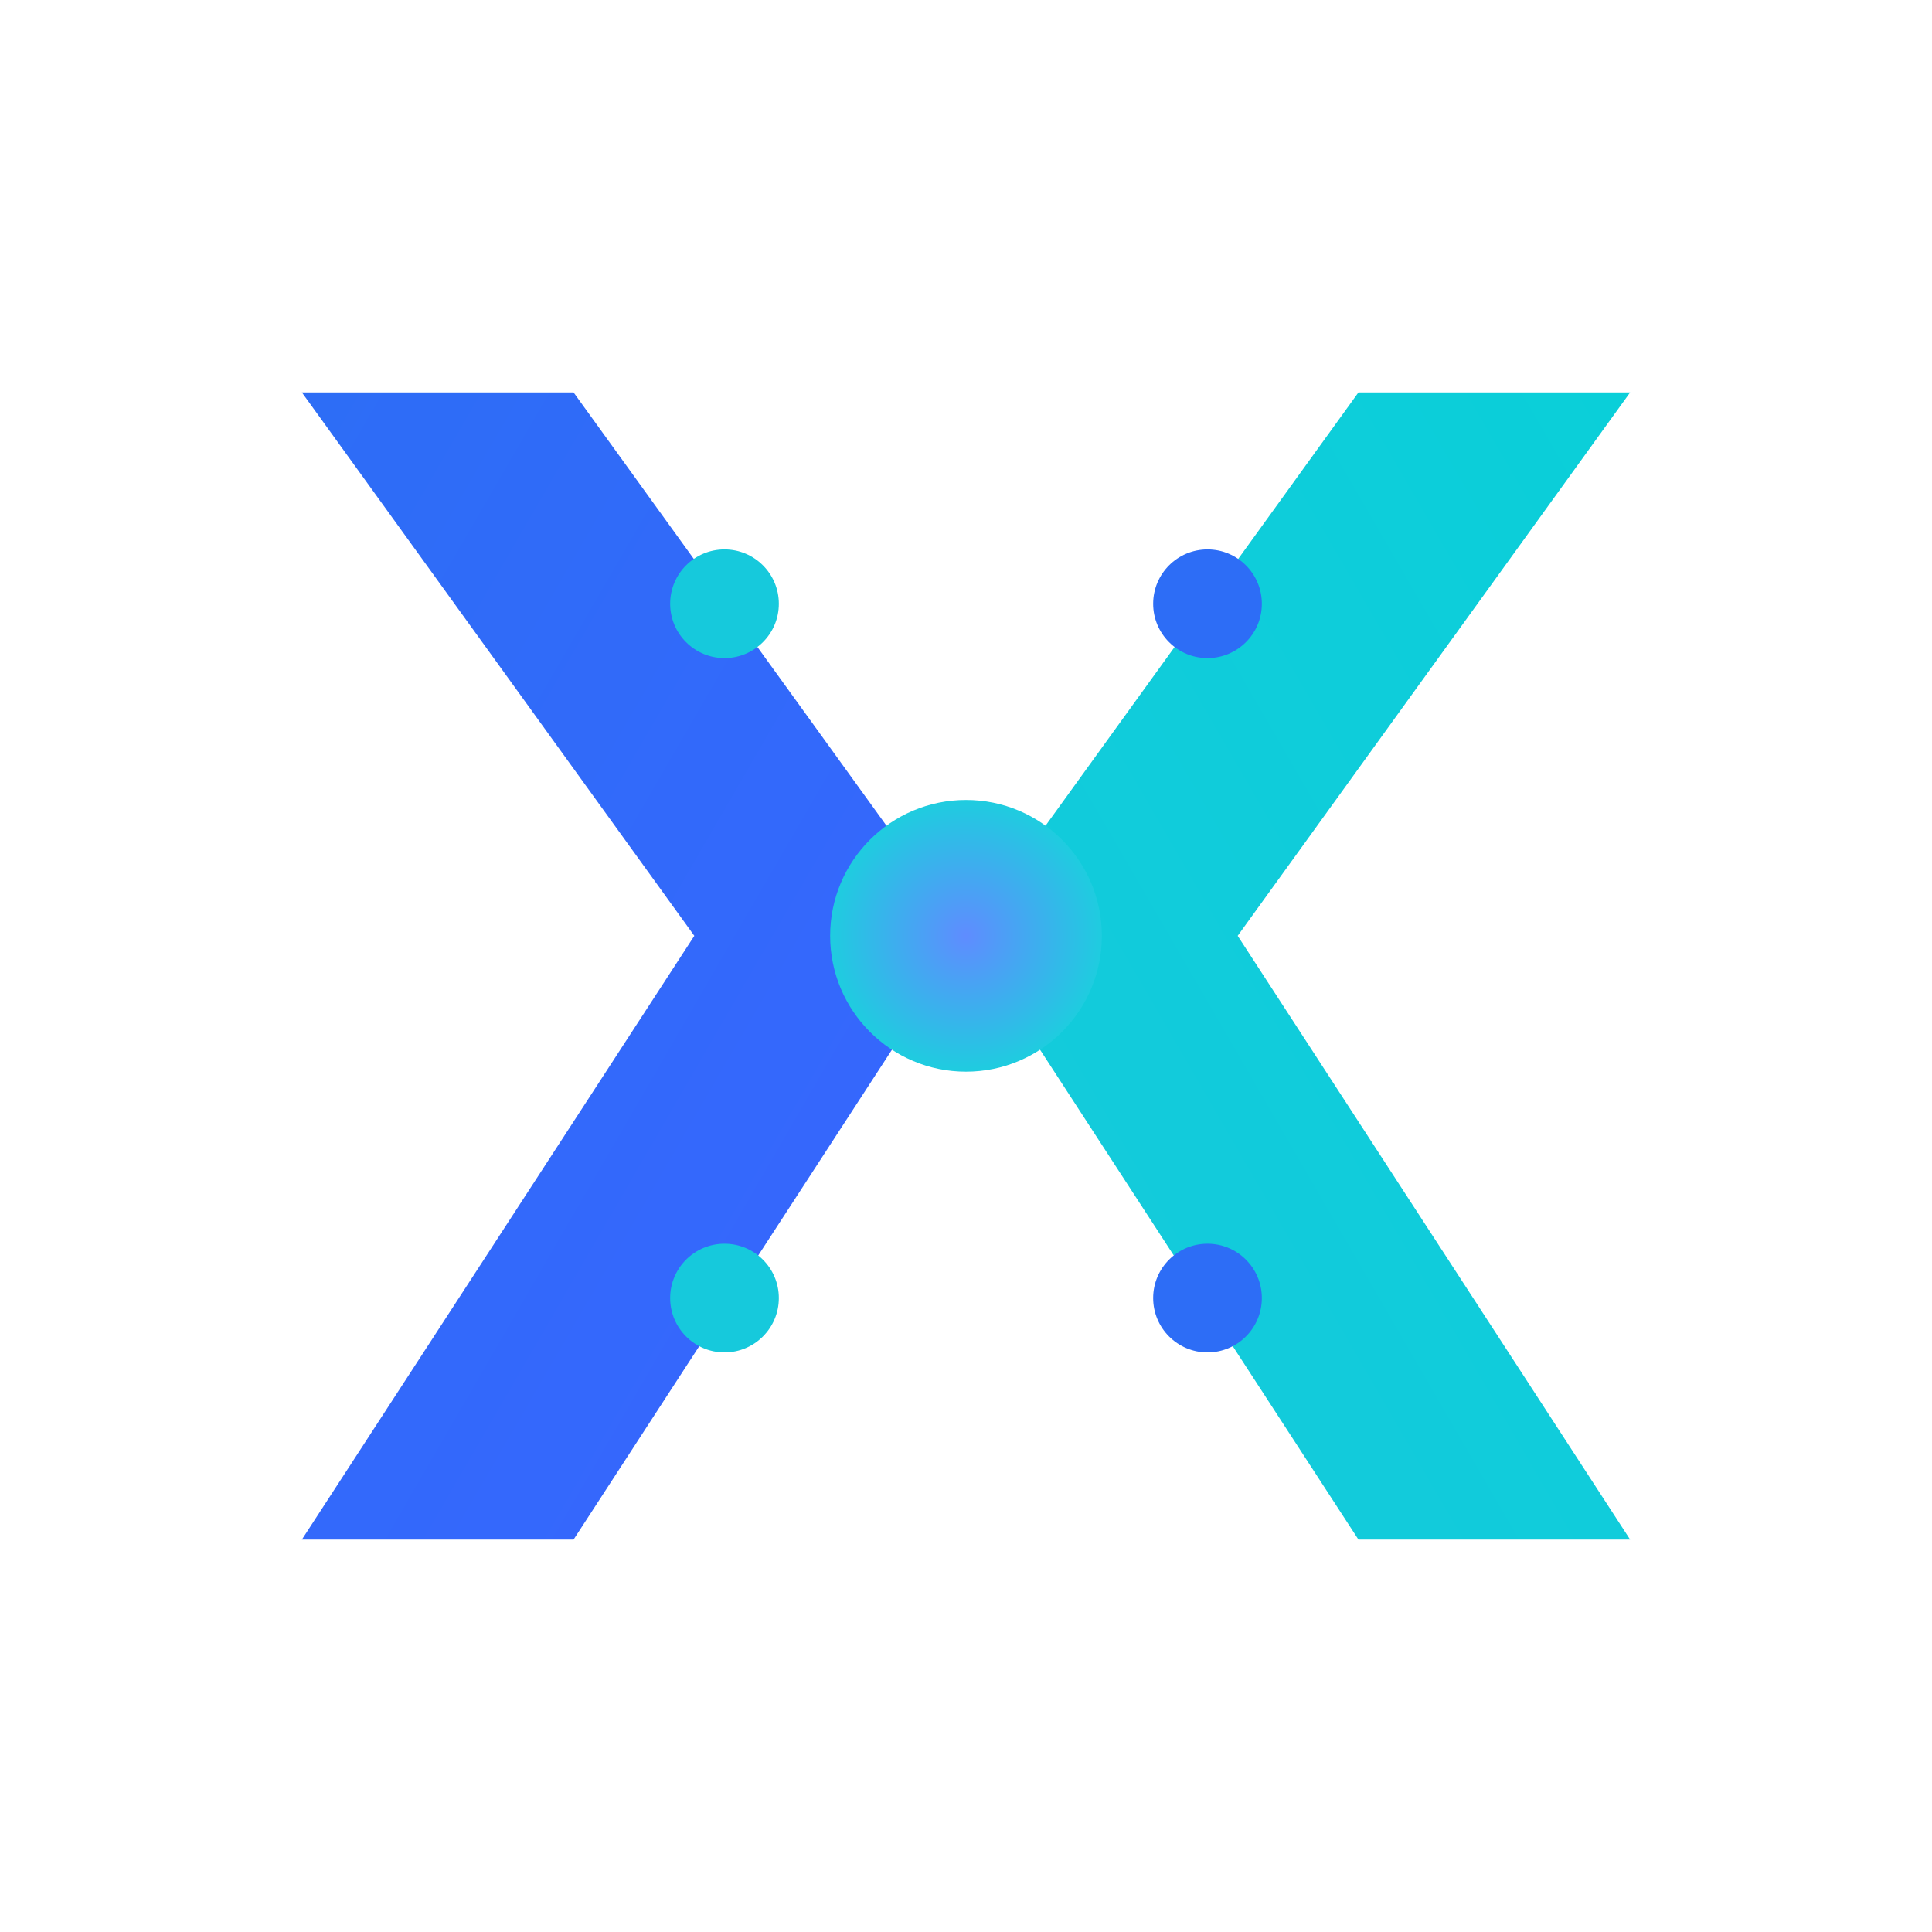
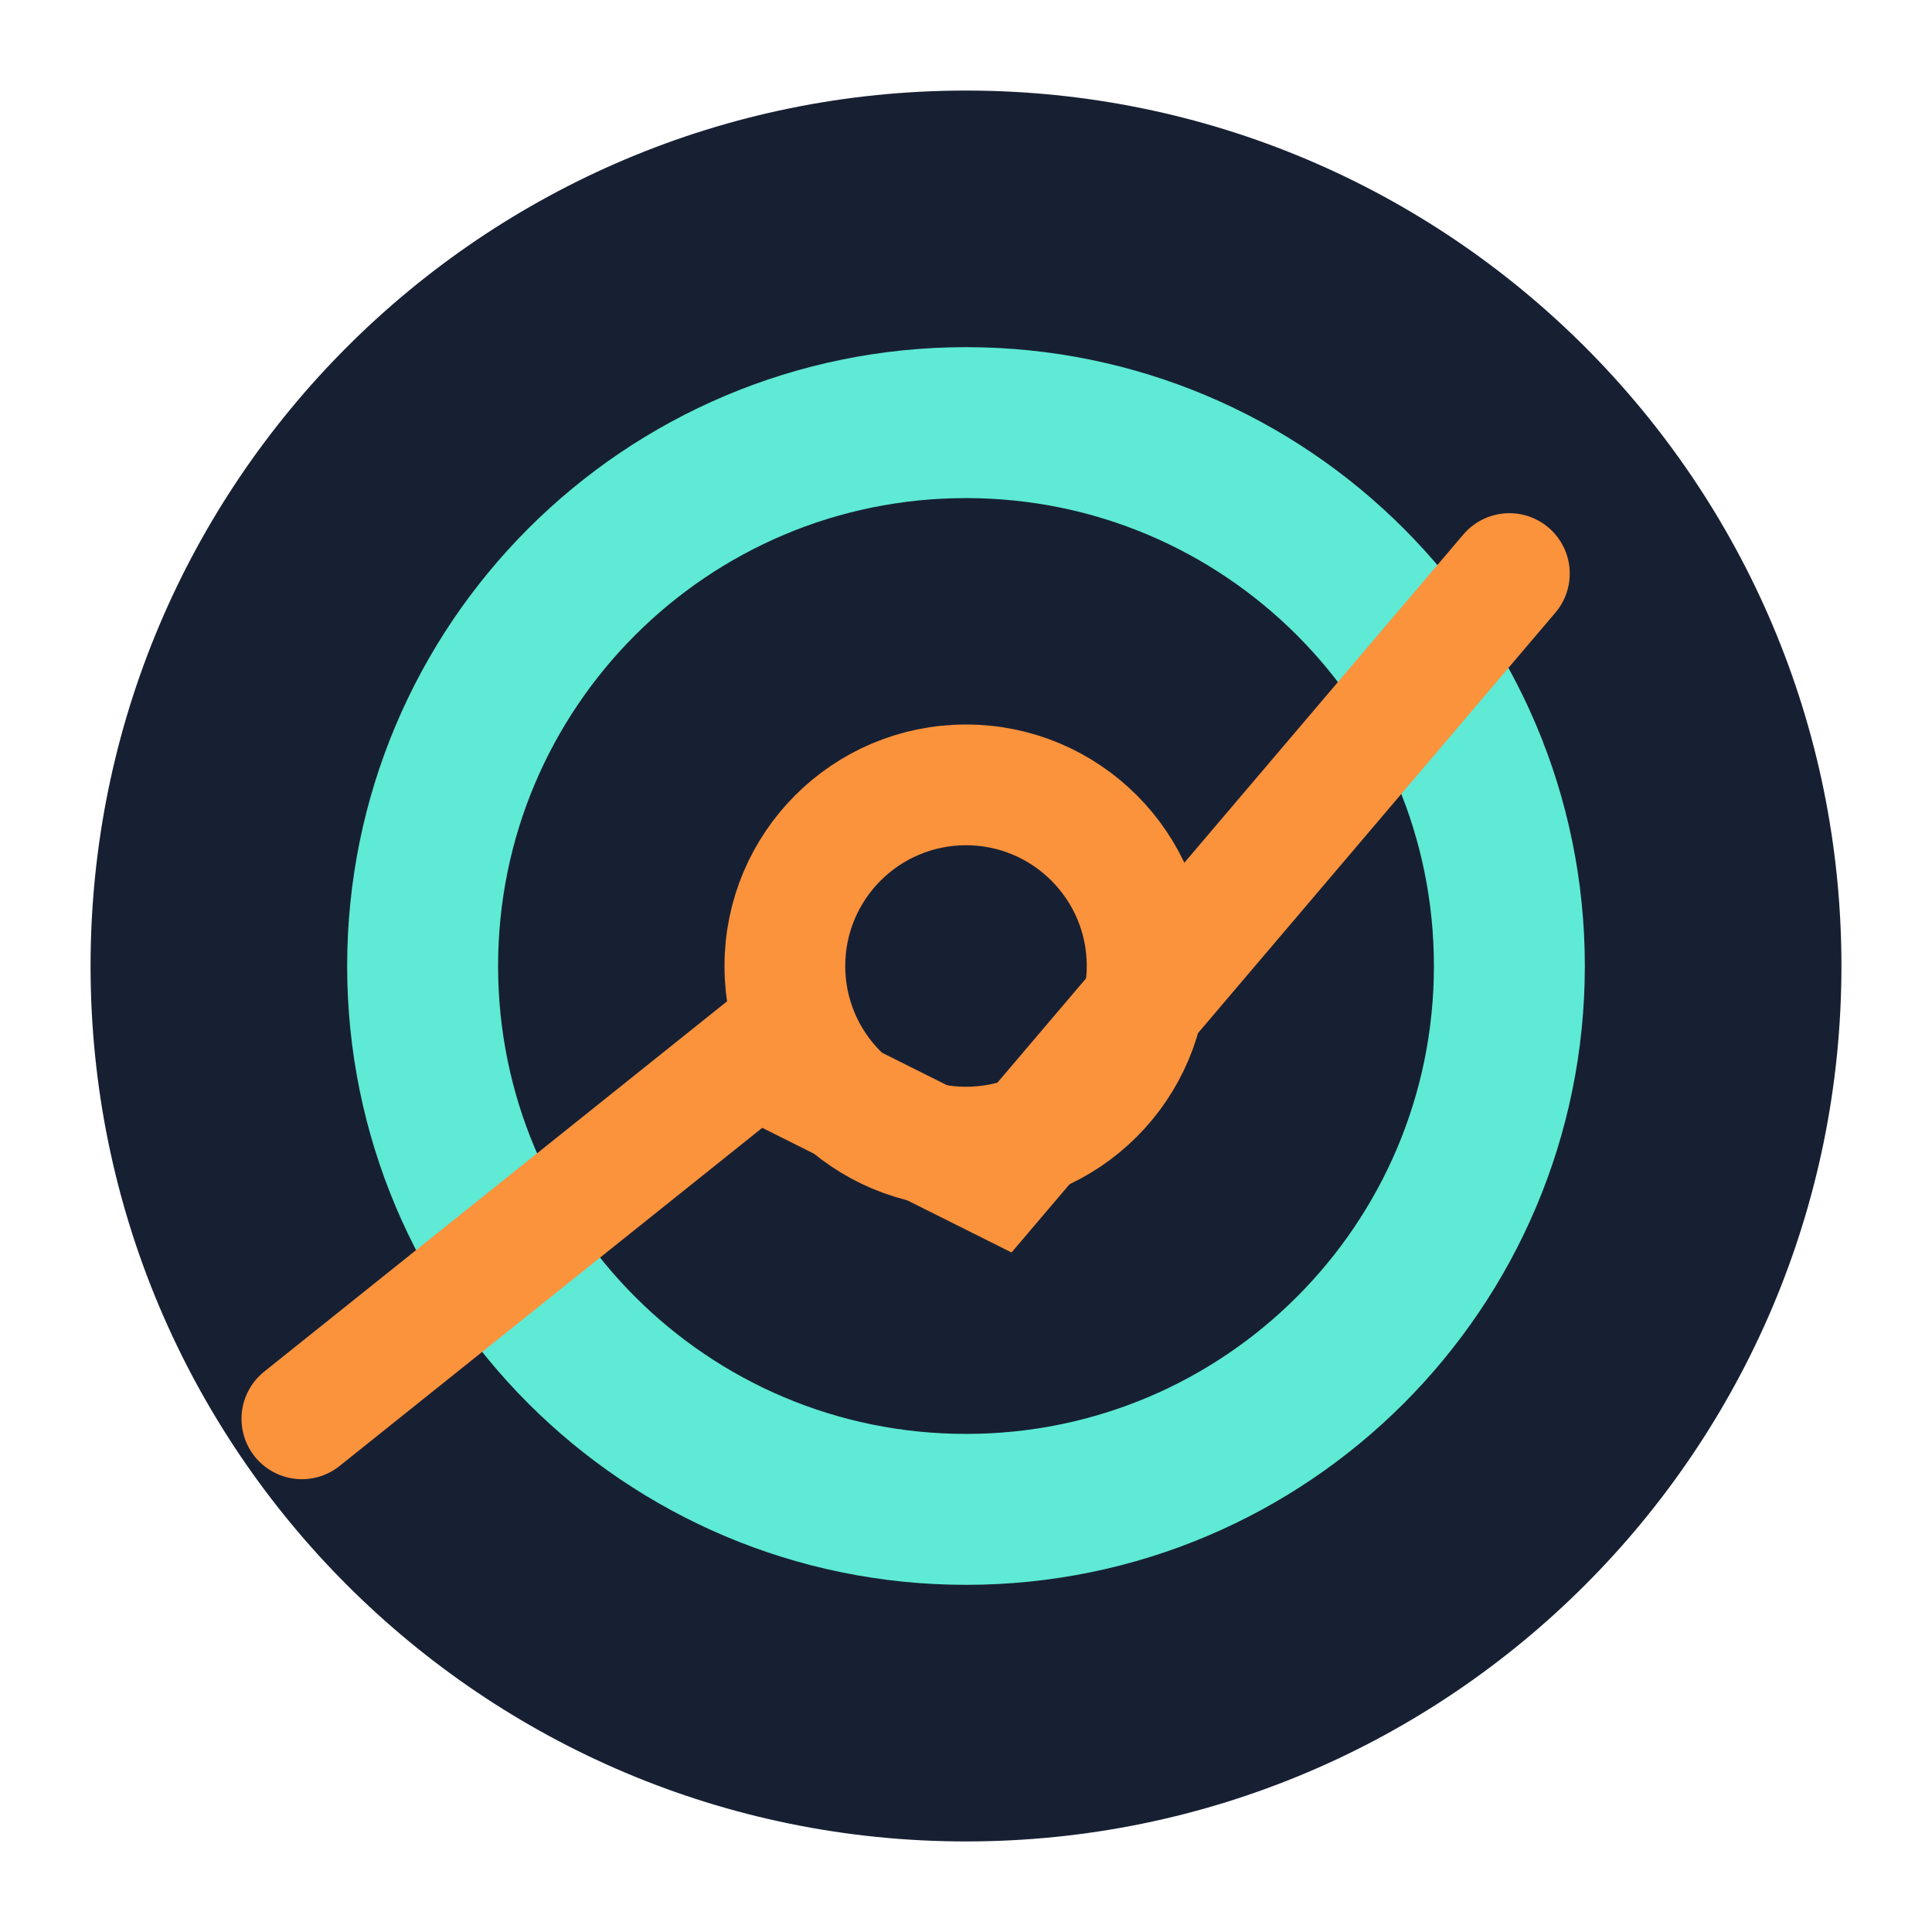
- <svg xmlns="http://www.w3.org/2000/svg" viewBox="0 0 64 64" role="img" aria-label="RosettaX favicon X mark">
-   <defs>
-     <linearGradient id="xBlue" x1="0" y1="0" x2="1" y2="1">
-       <stop offset="0" stop-color="#2d6df6" />
-       <stop offset="1" stop-color="#3865ff" />
-     </linearGradient>
-     <linearGradient id="xCyan" x1="0" y1="1" x2="1" y2="0">
-       <stop offset="0" stop-color="#16c9dc" />
-       <stop offset="1" stop-color="#0acfd9" />
-     </linearGradient>
-     <radialGradient id="orb" cx="50%" cy="50%" r="55%">
-       <stop offset="0" stop-color="#5f8cff" />
-       <stop offset="1" stop-color="#18d3dc" />
-     </radialGradient>
-   </defs>
-   <path d="M10 13h9l13 18-13 20h-9l13-20z" fill="url(#xBlue)" />
-   <path d="M45 13h9L41 31l13 20h-9L32 31z" fill="url(#xCyan)" />
-   <circle cx="32" cy="31" r="4.5" fill="url(#orb)" />
-   <circle cx="24" cy="20" r="1.8" fill="#16c9dc" />
-   <circle cx="40" cy="20" r="1.8" fill="#2d6df6" />
-   <circle cx="24" cy="43" r="1.8" fill="#16c9dc" />
-   <circle cx="40" cy="43" r="1.8" fill="#2d6df6" />
+ <svg xmlns="http://www.w3.org/2000/svg" viewBox="0 0 64 64">
+   <circle cx="32" cy="32" r="29" fill="#172033" />
+   <circle cx="32" cy="32" r="18" fill="none" stroke="#5eead4" stroke-width="5" />
+   <circle cx="32" cy="32" r="6" fill="none" stroke="#fb923c" stroke-width="4" />
+   <path fill="none" stroke="#fb923c" stroke-width="4" stroke-linecap="round" d="M10 47 25 35l8 4 17-20" />
</svg>
